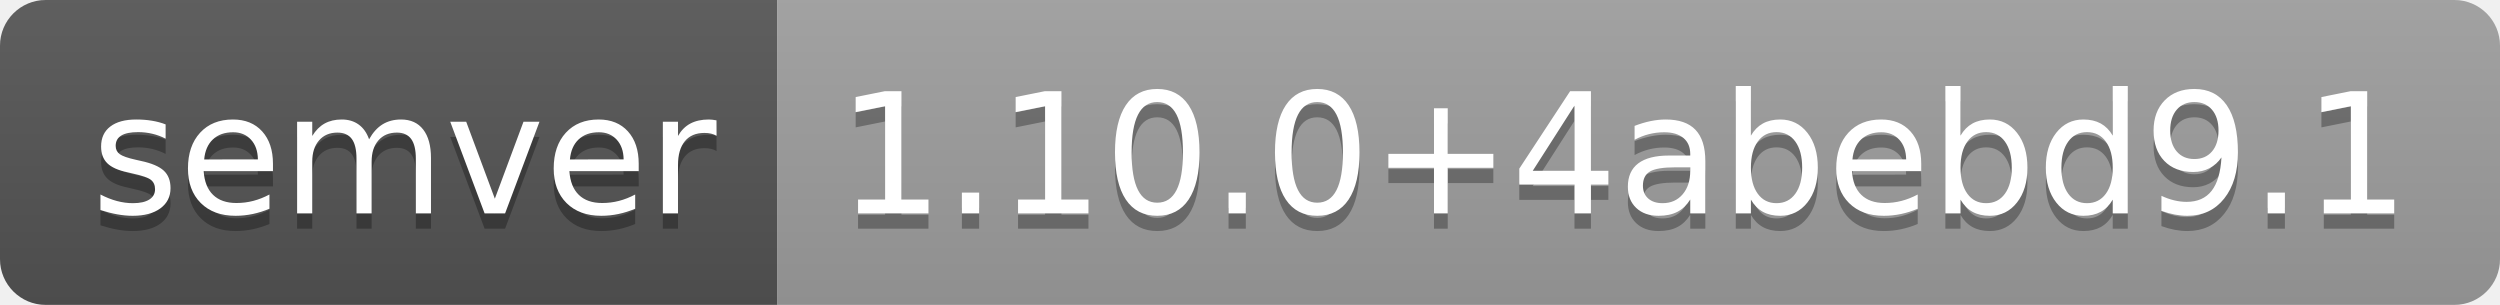
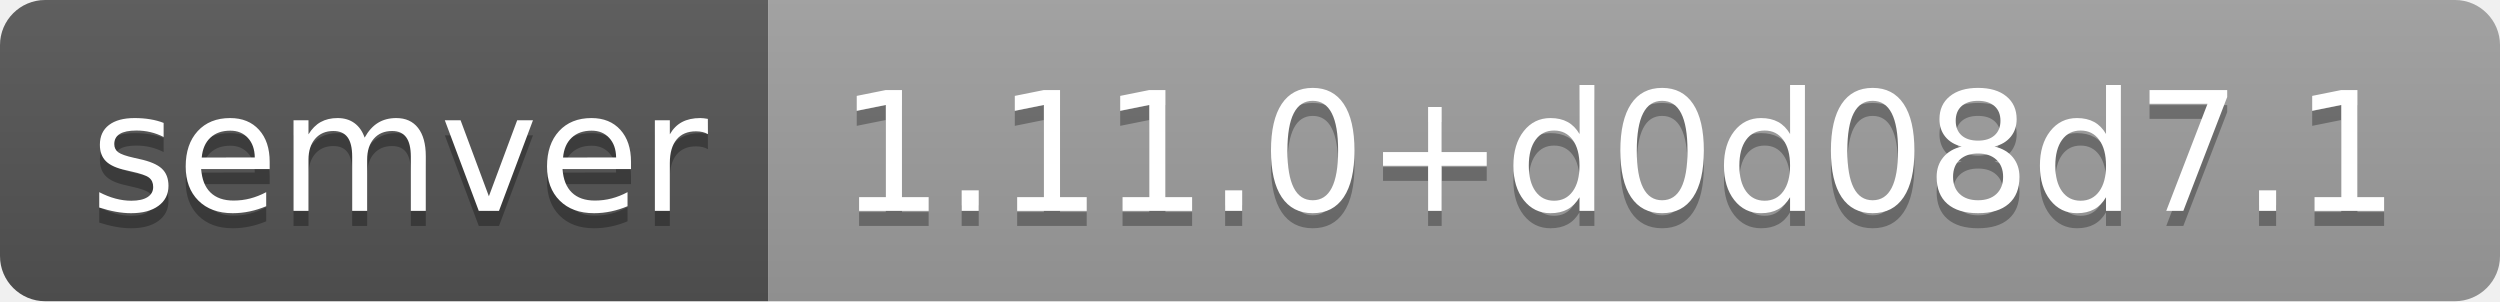
- <svg xmlns="http://www.w3.org/2000/svg" width="164" height="20" role="img" aria-label="semver: 1.10.0+4abebd9.1">
+ <svg xmlns="http://www.w3.org/2000/svg" width="166" height="20" role="img" aria-label="semver: 1.11.0+d0d08d7.1">
  <linearGradient id="s" x2="0" y2="100%">
    <stop offset="0" stop-color="#bbb" stop-opacity=".1" />
    <stop offset="1" stop-opacity=".1" />
  </linearGradient>
  <clipPath id="r">
-     <rect width="164" height="20" rx="3" fill="#fff" />
+     <rect width="166" height="20" rx="3" fill="#fff" />
  </clipPath>
  <g clip-path="url(#r)">
    <rect width="51" height="20" fill="#555" />
-     <rect x="51" width="113" height="20" fill="#9f9f9f" />
-     <rect width="164" height="20" fill="url(#s)" />
+     <rect x="51" width="115" height="20" fill="#9f9f9f" />
+     <rect width="166" height="20" fill="url(#s)" />
  </g>
  <g fill="#fff" text-anchor="middle" font-family="Verdana,Geneva,DejaVu Sans,sans-serif" text-rendering="geometricPrecision" font-size="110">
    <text aria-hidden="true" x="265" y="150" fill="#010101" fill-opacity=".3" transform="scale(.1)" textLength="410">semver</text>
    <text x="265" y="140" transform="scale(.1)" fill="#fff" textLength="410">semver</text>
-     <text aria-hidden="true" x="1065" y="150" fill="#010101" fill-opacity=".3" transform="scale(.1)" textLength="1030">1.10.0+4abebd9.1</text>
-     <text x="1065" y="140" transform="scale(.1)" fill="#fff" textLength="1030">1.10.0+4abebd9.1</text>
+     <text aria-hidden="true" x="1075" y="150" fill="#010101" fill-opacity=".3" transform="scale(.1)" textLength="1050">1.11.0+d0d08d7.1</text>
+     <text x="1075" y="140" transform="scale(.1)" fill="#fff" textLength="1050">1.11.0+d0d08d7.1</text>
  </g>
</svg>
